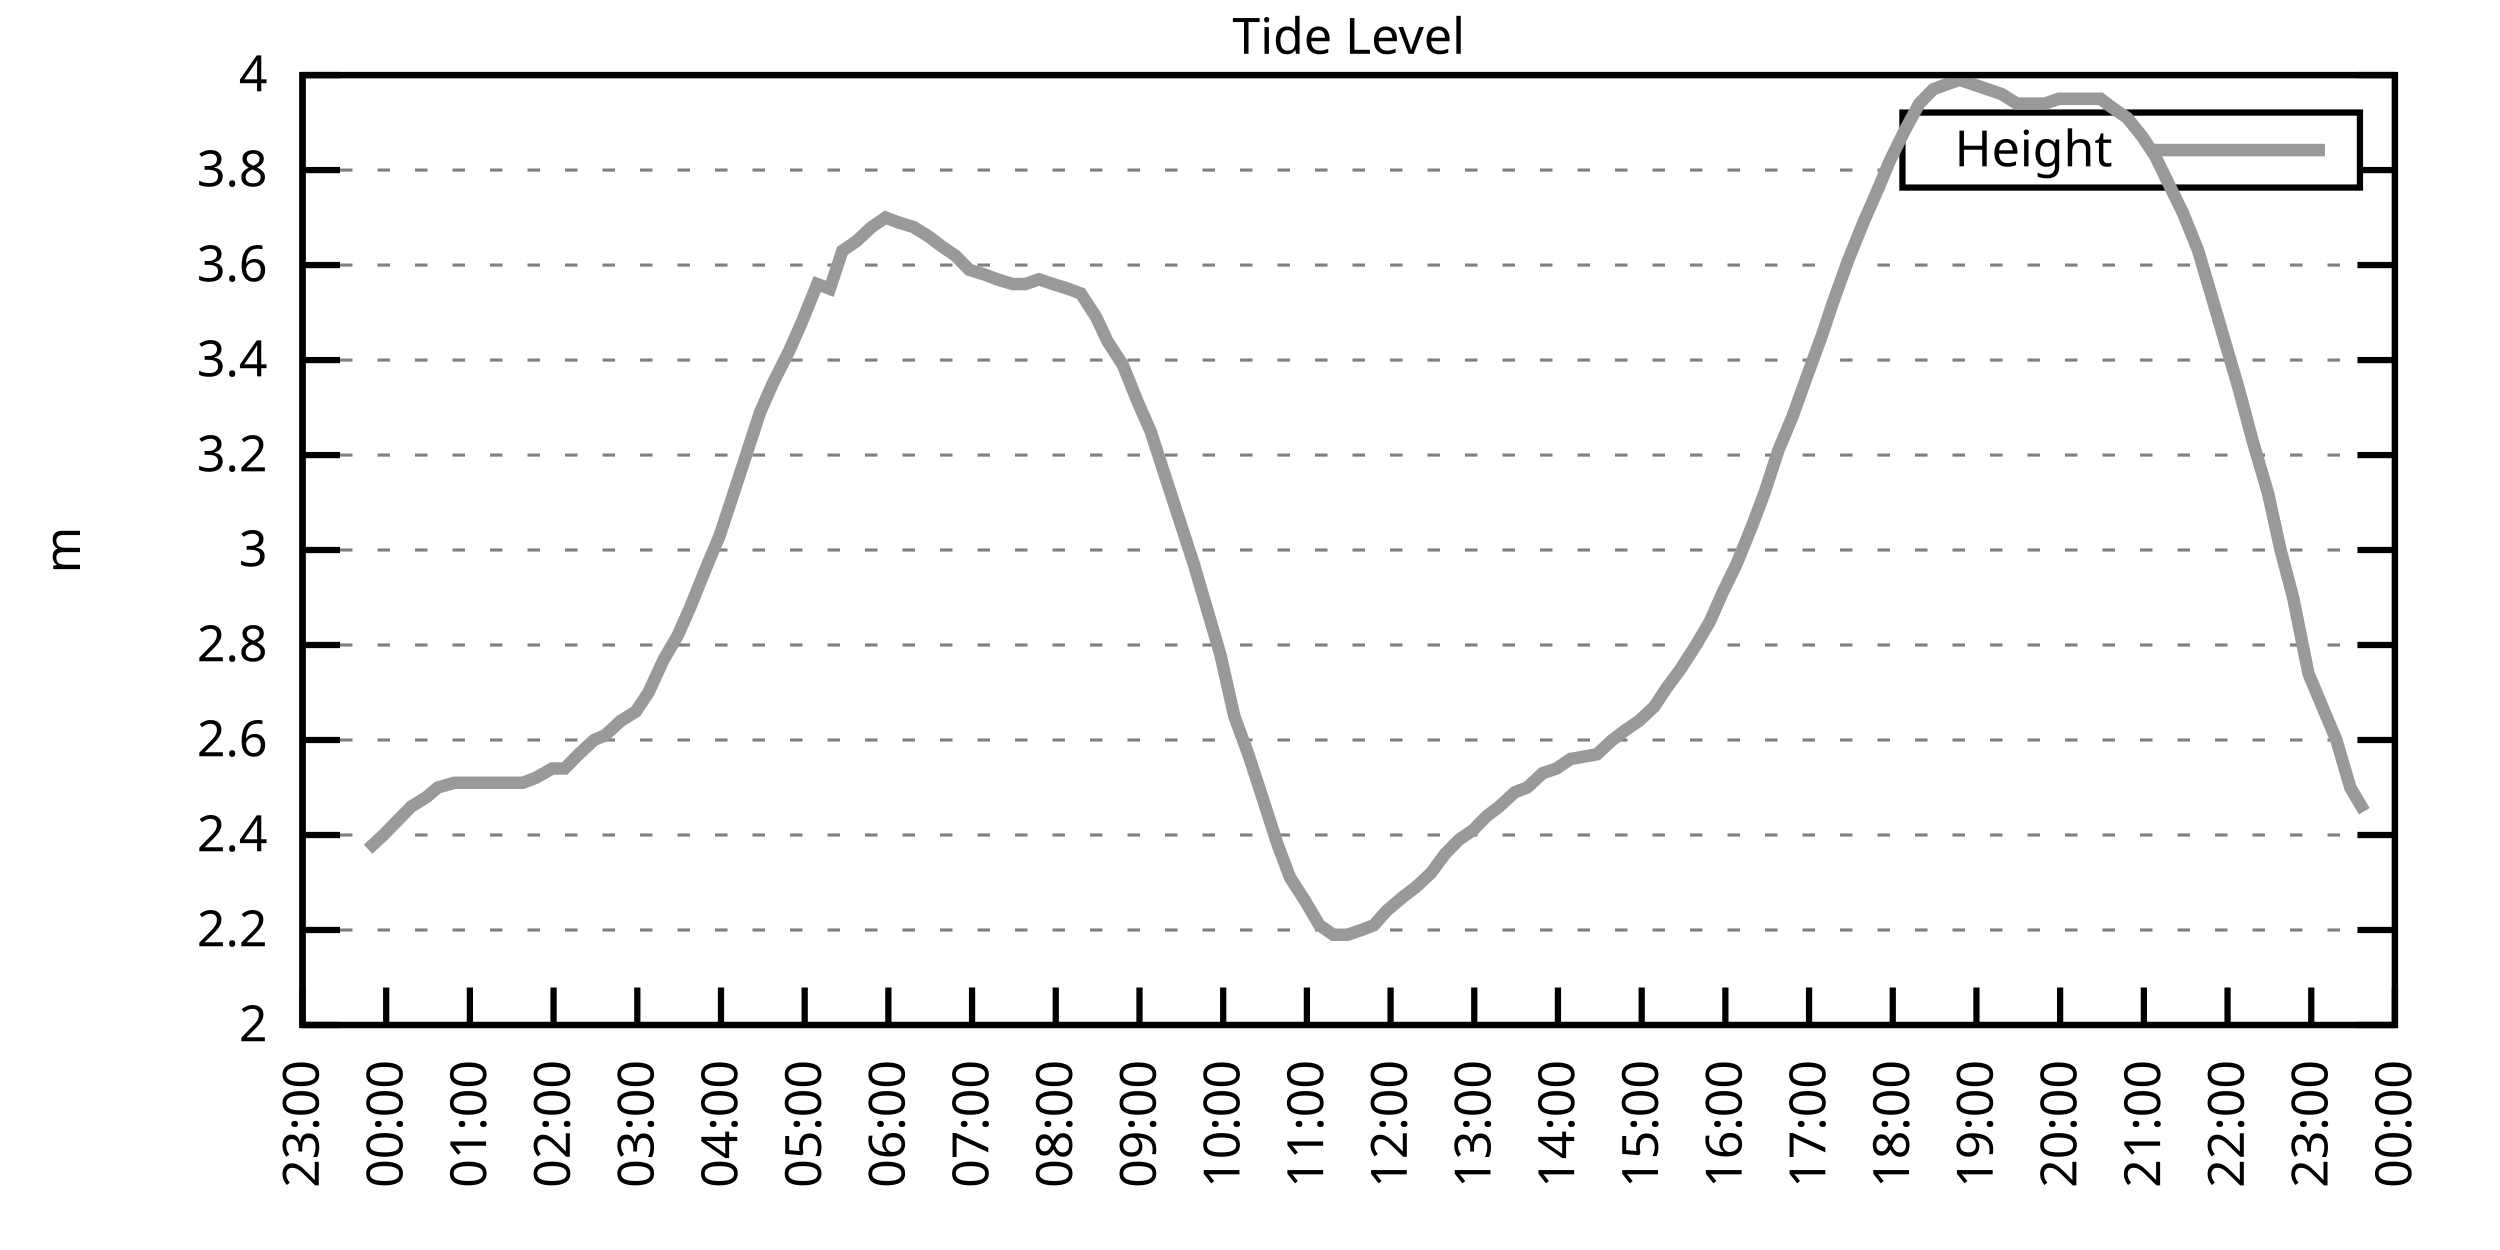
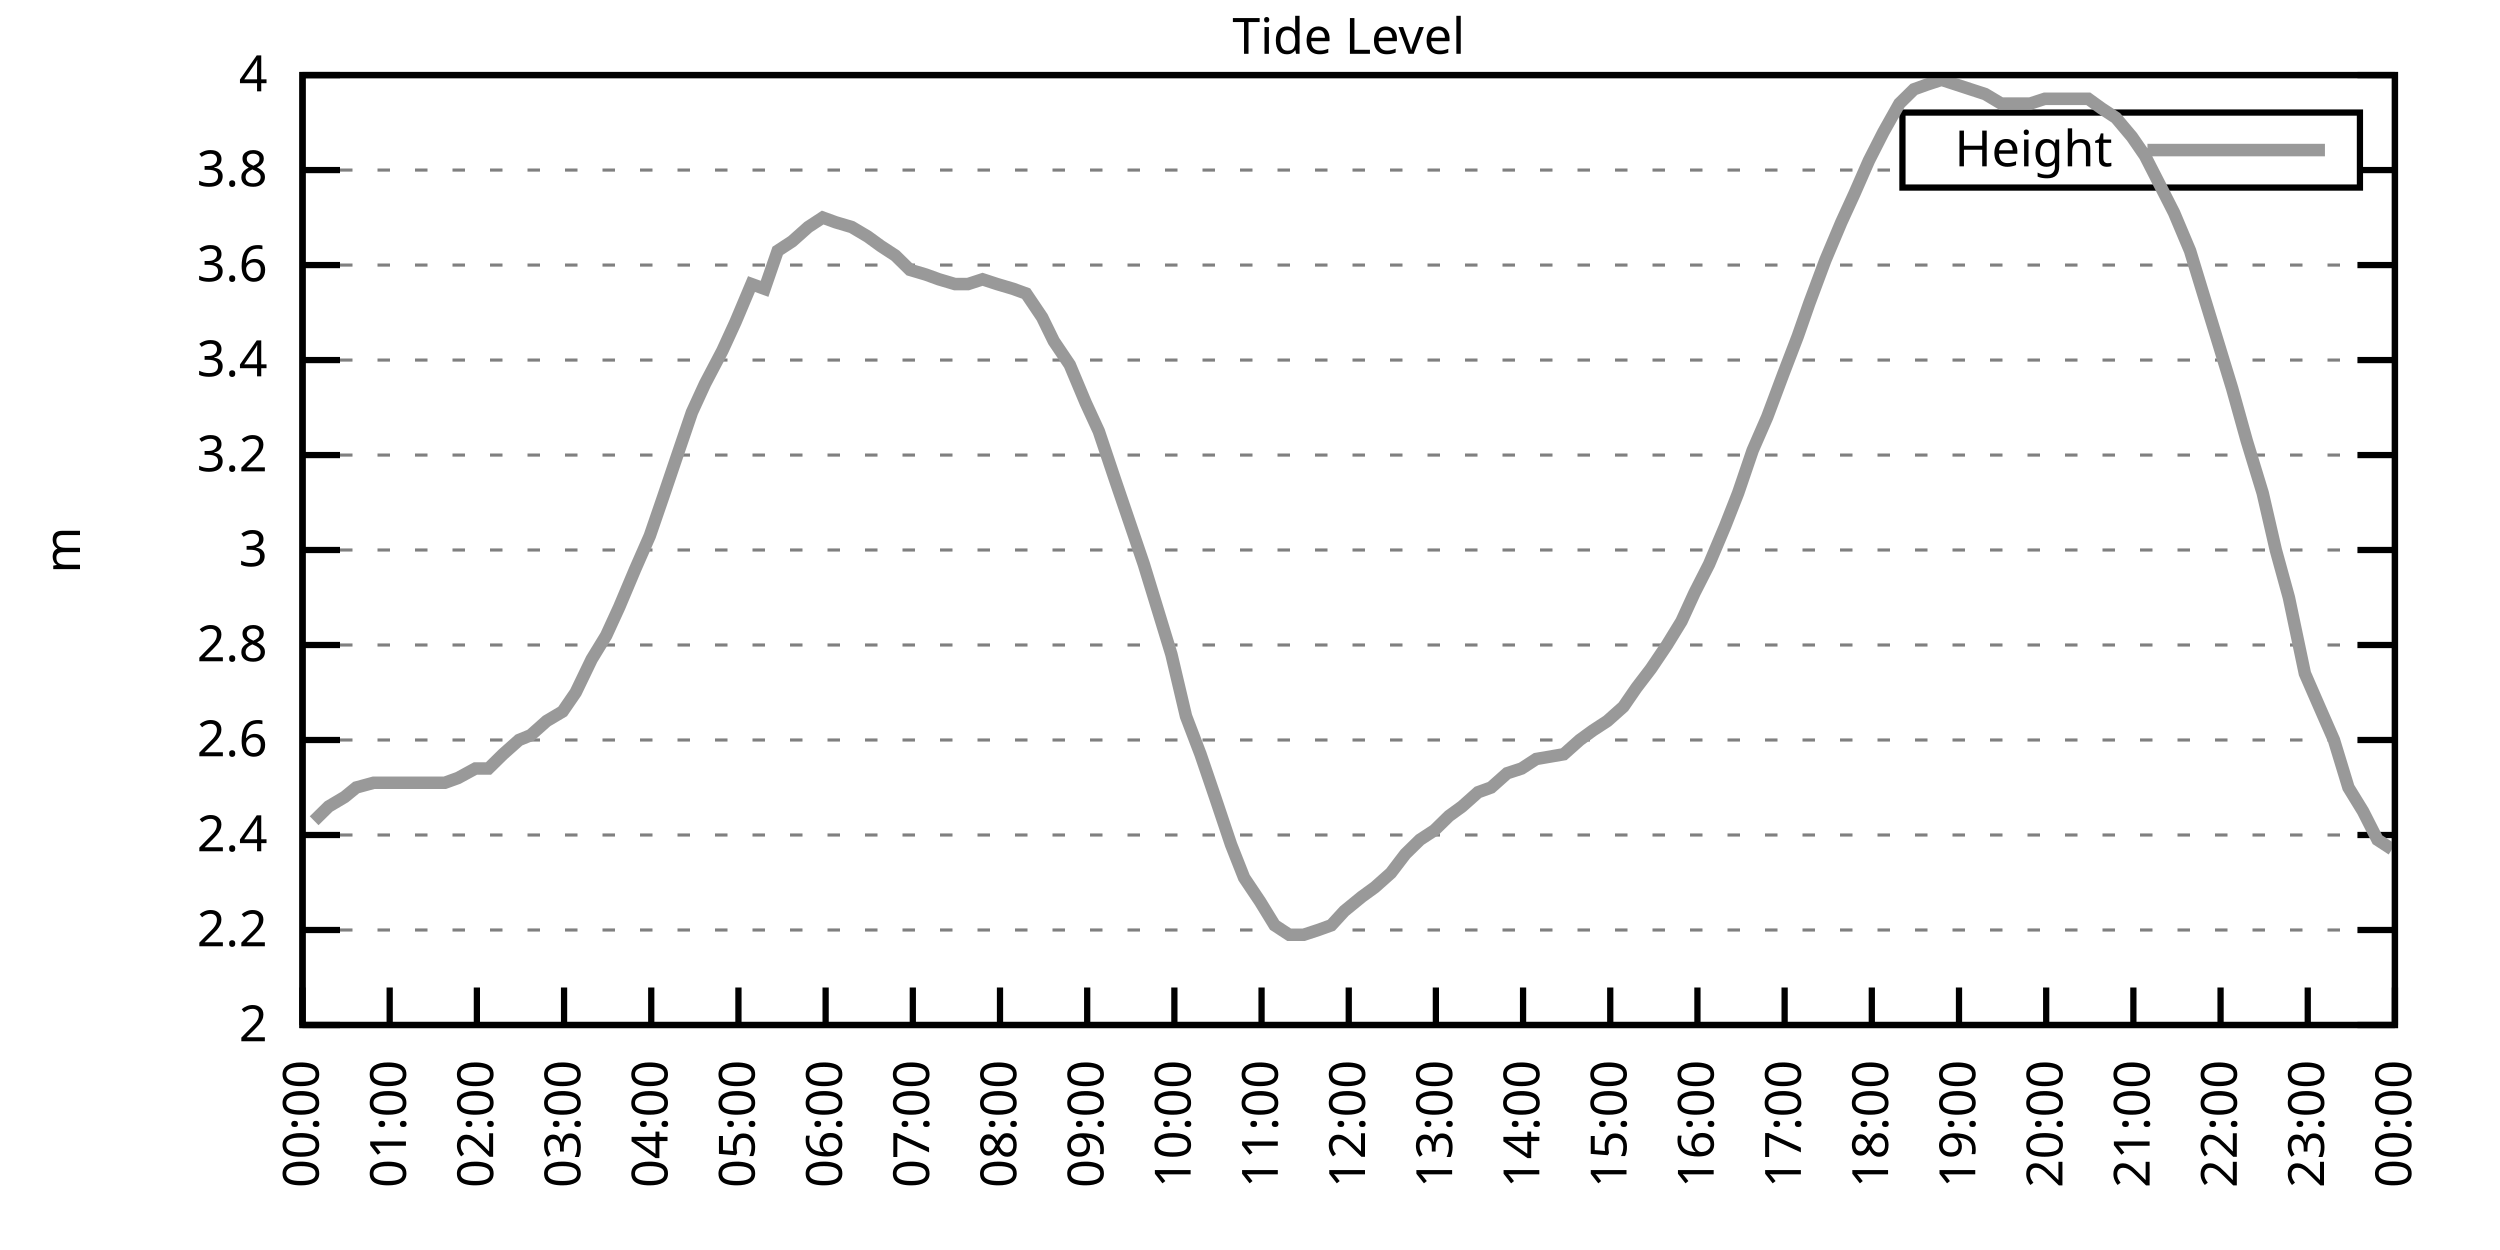
<svg xmlns="http://www.w3.org/2000/svg" xmlns:xlink="http://www.w3.org/1999/xlink" width="400" height="200" viewBox="0 0 400 200">
  <g id="gnuplot_canvas">
    <rect x="0" y="0" width="400" height="200" fill="none" />
    <defs>
      <circle id="gpDot" r="0.5" stroke-width="0.5" stroke="currentColor" />
      <path id="gpPt0" stroke-width="0.333" stroke="currentColor" d="M-1,0 h2 M0,-1 v2" />
      <path id="gpPt1" stroke-width="0.333" stroke="currentColor" d="M-1,-1 L1,1 M1,-1 L-1,1" />
      <path id="gpPt2" stroke-width="0.333" stroke="currentColor" d="M-1,0 L1,0 M0,-1 L0,1 M-1,-1 L1,1 M-1,1 L1,-1" />
      <rect id="gpPt3" stroke-width="0.333" stroke="currentColor" x="-1" y="-1" width="2" height="2" />
      <rect id="gpPt4" stroke-width="0.333" stroke="currentColor" fill="currentColor" x="-1" y="-1" width="2" height="2" />
      <circle id="gpPt5" stroke-width="0.333" stroke="currentColor" cx="0" cy="0" r="1" />
      <use xlink:href="#gpPt5" id="gpPt6" fill="currentColor" stroke="none" />
      <path id="gpPt7" stroke-width="0.333" stroke="currentColor" d="M0,-1.33 L-1.33,0.67 L1.33,0.67 z" />
      <use xlink:href="#gpPt7" id="gpPt8" fill="currentColor" stroke="none" />
      <use xlink:href="#gpPt7" id="gpPt9" stroke="currentColor" transform="rotate(180)" />
      <use xlink:href="#gpPt9" id="gpPt10" fill="currentColor" stroke="none" />
      <use xlink:href="#gpPt3" id="gpPt11" stroke="currentColor" transform="rotate(45)" />
      <use xlink:href="#gpPt11" id="gpPt12" fill="currentColor" stroke="none" />
      <path id="gpPt13" stroke-width="0.333" stroke="currentColor" d="M0,1.330 L1.265,0.411 L0.782,-1.067 L-0.782,-1.076 L-1.265,0.411 z" />
      <use xlink:href="#gpPt13" id="gpPt14" fill="currentColor" stroke="none" />
      <filter id="textbox" filterUnits="objectBoundingBox" x="0" y="0" height="1" width="1">
        <feFlood flood-color="white" flood-opacity="1" result="bgnd" />
        <feComposite in="SourceGraphic" in2="bgnd" operator="atop" />
      </filter>
      <filter id="greybox" filterUnits="objectBoundingBox" x="0" y="0" height="1" width="1">
        <feFlood flood-color="lightgrey" flood-opacity="1" result="grey" />
        <feComposite in="SourceGraphic" in2="grey" operator="atop" />
      </filter>
    </defs>
    <g fill="none" color="white" stroke="currentColor" stroke-width="1.00" stroke-linecap="butt" stroke-linejoin="miter">
</g>
    <g fill="none" color="black" stroke="currentColor" stroke-width="1.00" stroke-linecap="butt" stroke-linejoin="miter">
      <g stroke="none" shape-rendering="crispEdges">
        <polygon fill="rgb(255, 255, 255)" points="48.40,164.00 383.18,164.00 383.18,12.02 48.40,12.02 " />
      </g>
    </g>
    <g fill="none" color="black" stroke="currentColor" stroke-width="1.00" stroke-linecap="butt" stroke-linejoin="miter">
</g>
    <g fill="none" color="black" stroke="black" stroke-width="0.50" stroke-linecap="butt" stroke-linejoin="miter">
</g>
    <g fill="none" color="gray" stroke="currentColor" stroke-width="0.50" stroke-linecap="butt" stroke-linejoin="miter">
      <path stroke="gray" stroke-dasharray="2,4" class="gridline" d="M48.40,164.00 L383.19,164.00  " />
    </g>
    <g fill="none" color="gray" stroke="gray" stroke-width="1.00" stroke-linecap="butt" stroke-linejoin="miter">
</g>
    <g fill="none" color="black" stroke="currentColor" stroke-width="1.00" stroke-linecap="butt" stroke-linejoin="miter">
      <path stroke="black" d="M48.40,164.00 L54.40,164.00 M383.19,164.00 L377.19,164.00  " />
      <g transform="translate(42.80,166.60)" stroke="none" fill="black" font-family="Sans" font-size="8.00" text-anchor="end">
        <text>
          <tspan font-family="Sans"> 2</tspan>
        </text>
      </g>
    </g>
    <g fill="none" color="black" stroke="currentColor" stroke-width="1.00" stroke-linecap="butt" stroke-linejoin="miter">
</g>
    <g fill="none" color="black" stroke="black" stroke-width="0.50" stroke-linecap="butt" stroke-linejoin="miter">
</g>
    <g fill="none" color="gray" stroke="currentColor" stroke-width="0.50" stroke-linecap="butt" stroke-linejoin="miter">
      <path stroke="gray" stroke-dasharray="2,4" class="gridline" d="M48.40,148.80 L383.19,148.80  " />
    </g>
    <g fill="none" color="gray" stroke="gray" stroke-width="1.00" stroke-linecap="butt" stroke-linejoin="miter">
</g>
    <g fill="none" color="black" stroke="currentColor" stroke-width="1.00" stroke-linecap="butt" stroke-linejoin="miter">
      <path stroke="black" d="M48.40,148.80 L54.40,148.80 M383.19,148.80 L377.19,148.80  " />
      <g transform="translate(42.80,151.40)" stroke="none" fill="black" font-family="Sans" font-size="8.00" text-anchor="end">
        <text>
          <tspan font-family="Sans"> 2.2</tspan>
        </text>
      </g>
    </g>
    <g fill="none" color="black" stroke="currentColor" stroke-width="1.00" stroke-linecap="butt" stroke-linejoin="miter">
</g>
    <g fill="none" color="black" stroke="black" stroke-width="0.50" stroke-linecap="butt" stroke-linejoin="miter">
</g>
    <g fill="none" color="gray" stroke="currentColor" stroke-width="0.50" stroke-linecap="butt" stroke-linejoin="miter">
      <path stroke="gray" stroke-dasharray="2,4" class="gridline" d="M48.40,133.60 L383.19,133.60  " />
    </g>
    <g fill="none" color="gray" stroke="gray" stroke-width="1.00" stroke-linecap="butt" stroke-linejoin="miter">
</g>
    <g fill="none" color="black" stroke="currentColor" stroke-width="1.00" stroke-linecap="butt" stroke-linejoin="miter">
      <path stroke="black" d="M48.40,133.60 L54.40,133.60 M383.19,133.60 L377.19,133.60  " />
      <g transform="translate(42.80,136.20)" stroke="none" fill="black" font-family="Sans" font-size="8.00" text-anchor="end">
        <text>
          <tspan font-family="Sans"> 2.4</tspan>
        </text>
      </g>
    </g>
    <g fill="none" color="black" stroke="currentColor" stroke-width="1.00" stroke-linecap="butt" stroke-linejoin="miter">
</g>
    <g fill="none" color="black" stroke="black" stroke-width="0.50" stroke-linecap="butt" stroke-linejoin="miter">
</g>
    <g fill="none" color="gray" stroke="currentColor" stroke-width="0.50" stroke-linecap="butt" stroke-linejoin="miter">
      <path stroke="gray" stroke-dasharray="2,4" class="gridline" d="M48.40,118.40 L383.19,118.40  " />
    </g>
    <g fill="none" color="gray" stroke="gray" stroke-width="1.00" stroke-linecap="butt" stroke-linejoin="miter">
</g>
    <g fill="none" color="black" stroke="currentColor" stroke-width="1.00" stroke-linecap="butt" stroke-linejoin="miter">
      <path stroke="black" d="M48.40,118.40 L54.40,118.40 M383.19,118.40 L377.19,118.40  " />
      <g transform="translate(42.80,121.00)" stroke="none" fill="black" font-family="Sans" font-size="8.00" text-anchor="end">
        <text>
          <tspan font-family="Sans"> 2.6</tspan>
        </text>
      </g>
    </g>
    <g fill="none" color="black" stroke="currentColor" stroke-width="1.00" stroke-linecap="butt" stroke-linejoin="miter">
</g>
    <g fill="none" color="black" stroke="black" stroke-width="0.50" stroke-linecap="butt" stroke-linejoin="miter">
</g>
    <g fill="none" color="gray" stroke="currentColor" stroke-width="0.50" stroke-linecap="butt" stroke-linejoin="miter">
      <path stroke="gray" stroke-dasharray="2,4" class="gridline" d="M48.40,103.20 L383.19,103.20  " />
    </g>
    <g fill="none" color="gray" stroke="gray" stroke-width="1.00" stroke-linecap="butt" stroke-linejoin="miter">
</g>
    <g fill="none" color="black" stroke="currentColor" stroke-width="1.00" stroke-linecap="butt" stroke-linejoin="miter">
      <path stroke="black" d="M48.40,103.20 L54.40,103.20 M383.19,103.20 L377.19,103.20  " />
      <g transform="translate(42.80,105.80)" stroke="none" fill="black" font-family="Sans" font-size="8.00" text-anchor="end">
        <text>
          <tspan font-family="Sans"> 2.8</tspan>
        </text>
      </g>
    </g>
    <g fill="none" color="black" stroke="currentColor" stroke-width="1.00" stroke-linecap="butt" stroke-linejoin="miter">
</g>
    <g fill="none" color="black" stroke="black" stroke-width="0.50" stroke-linecap="butt" stroke-linejoin="miter">
</g>
    <g fill="none" color="gray" stroke="currentColor" stroke-width="0.50" stroke-linecap="butt" stroke-linejoin="miter">
      <path stroke="gray" stroke-dasharray="2,4" class="gridline" d="M48.40,88.00 L383.19,88.00  " />
    </g>
    <g fill="none" color="gray" stroke="gray" stroke-width="1.00" stroke-linecap="butt" stroke-linejoin="miter">
</g>
    <g fill="none" color="black" stroke="currentColor" stroke-width="1.00" stroke-linecap="butt" stroke-linejoin="miter">
      <path stroke="black" d="M48.40,88.00 L54.40,88.00 M383.19,88.00 L377.19,88.00  " />
      <g transform="translate(42.80,90.60)" stroke="none" fill="black" font-family="Sans" font-size="8.00" text-anchor="end">
        <text>
          <tspan font-family="Sans"> 3</tspan>
        </text>
      </g>
    </g>
    <g fill="none" color="black" stroke="currentColor" stroke-width="1.00" stroke-linecap="butt" stroke-linejoin="miter">
</g>
    <g fill="none" color="black" stroke="black" stroke-width="0.50" stroke-linecap="butt" stroke-linejoin="miter">
</g>
    <g fill="none" color="gray" stroke="currentColor" stroke-width="0.50" stroke-linecap="butt" stroke-linejoin="miter">
      <path stroke="gray" stroke-dasharray="2,4" class="gridline" d="M48.40,72.81 L383.19,72.81  " />
    </g>
    <g fill="none" color="gray" stroke="gray" stroke-width="1.00" stroke-linecap="butt" stroke-linejoin="miter">
</g>
    <g fill="none" color="black" stroke="currentColor" stroke-width="1.00" stroke-linecap="butt" stroke-linejoin="miter">
      <path stroke="black" d="M48.40,72.81 L54.40,72.81 M383.19,72.81 L377.19,72.81  " />
      <g transform="translate(42.80,75.41)" stroke="none" fill="black" font-family="Sans" font-size="8.00" text-anchor="end">
        <text>
          <tspan font-family="Sans"> 3.2</tspan>
        </text>
      </g>
    </g>
    <g fill="none" color="black" stroke="currentColor" stroke-width="1.00" stroke-linecap="butt" stroke-linejoin="miter">
</g>
    <g fill="none" color="black" stroke="black" stroke-width="0.50" stroke-linecap="butt" stroke-linejoin="miter">
</g>
    <g fill="none" color="gray" stroke="currentColor" stroke-width="0.50" stroke-linecap="butt" stroke-linejoin="miter">
      <path stroke="gray" stroke-dasharray="2,4" class="gridline" d="M48.40,57.61 L383.19,57.61  " />
    </g>
    <g fill="none" color="gray" stroke="gray" stroke-width="1.00" stroke-linecap="butt" stroke-linejoin="miter">
</g>
    <g fill="none" color="black" stroke="currentColor" stroke-width="1.00" stroke-linecap="butt" stroke-linejoin="miter">
      <path stroke="black" d="M48.40,57.61 L54.40,57.61 M383.19,57.61 L377.19,57.61  " />
      <g transform="translate(42.80,60.21)" stroke="none" fill="black" font-family="Sans" font-size="8.00" text-anchor="end">
        <text>
          <tspan font-family="Sans"> 3.4</tspan>
        </text>
      </g>
    </g>
    <g fill="none" color="black" stroke="currentColor" stroke-width="1.00" stroke-linecap="butt" stroke-linejoin="miter">
</g>
    <g fill="none" color="black" stroke="black" stroke-width="0.50" stroke-linecap="butt" stroke-linejoin="miter">
</g>
    <g fill="none" color="gray" stroke="currentColor" stroke-width="0.50" stroke-linecap="butt" stroke-linejoin="miter">
      <path stroke="gray" stroke-dasharray="2,4" class="gridline" d="M48.40,42.41 L383.19,42.41  " />
    </g>
    <g fill="none" color="gray" stroke="gray" stroke-width="1.00" stroke-linecap="butt" stroke-linejoin="miter">
</g>
    <g fill="none" color="black" stroke="currentColor" stroke-width="1.00" stroke-linecap="butt" stroke-linejoin="miter">
      <path stroke="black" d="M48.40,42.41 L54.40,42.41 M383.19,42.41 L377.19,42.41  " />
      <g transform="translate(42.80,45.01)" stroke="none" fill="black" font-family="Sans" font-size="8.00" text-anchor="end">
        <text>
          <tspan font-family="Sans"> 3.6</tspan>
        </text>
      </g>
    </g>
    <g fill="none" color="black" stroke="currentColor" stroke-width="1.00" stroke-linecap="butt" stroke-linejoin="miter">
</g>
    <g fill="none" color="black" stroke="black" stroke-width="0.50" stroke-linecap="butt" stroke-linejoin="miter">
</g>
    <g fill="none" color="gray" stroke="currentColor" stroke-width="0.50" stroke-linecap="butt" stroke-linejoin="miter">
      <path stroke="gray" stroke-dasharray="2,4" class="gridline" d="M48.40,27.21 L304.39,27.21 M377.59,27.21 L383.19,27.21  " />
    </g>
    <g fill="none" color="gray" stroke="gray" stroke-width="1.00" stroke-linecap="butt" stroke-linejoin="miter">
</g>
    <g fill="none" color="black" stroke="currentColor" stroke-width="1.00" stroke-linecap="butt" stroke-linejoin="miter">
      <path stroke="black" d="M48.40,27.21 L54.40,27.21 M383.19,27.21 L377.19,27.21  " />
      <g transform="translate(42.80,29.81)" stroke="none" fill="black" font-family="Sans" font-size="8.00" text-anchor="end">
        <text>
          <tspan font-family="Sans"> 3.8</tspan>
        </text>
      </g>
    </g>
    <g fill="none" color="black" stroke="currentColor" stroke-width="1.00" stroke-linecap="butt" stroke-linejoin="miter">
</g>
    <g fill="none" color="black" stroke="black" stroke-width="0.50" stroke-linecap="butt" stroke-linejoin="miter">
</g>
    <g fill="none" color="gray" stroke="currentColor" stroke-width="0.50" stroke-linecap="butt" stroke-linejoin="miter">
      <path stroke="gray" stroke-dasharray="2,4" class="gridline" d="M48.40,12.01 L383.19,12.01  " />
    </g>
    <g fill="none" color="gray" stroke="gray" stroke-width="1.00" stroke-linecap="butt" stroke-linejoin="miter">
</g>
    <g fill="none" color="black" stroke="currentColor" stroke-width="1.00" stroke-linecap="butt" stroke-linejoin="miter">
      <path stroke="black" d="M48.40,12.01 L54.40,12.01 M383.19,12.01 L377.19,12.01  " />
      <g transform="translate(42.80,14.61)" stroke="none" fill="black" font-family="Sans" font-size="8.00" text-anchor="end">
        <text>
          <tspan font-family="Sans"> 4</tspan>
        </text>
      </g>
    </g>
    <g fill="none" color="black" stroke="currentColor" stroke-width="1.00" stroke-linecap="butt" stroke-linejoin="miter">
      <path stroke="black" d="M48.40,164.00 L48.40,158.00  " />
      <g transform="translate(51.00,169.60) rotate(270.00)" stroke="none" fill="black" font-family="Sans" font-size="8.00" text-anchor="end">
        <text>
-           <tspan font-family="Sans">23:00</tspan>
-         </text>
-       </g>
-     </g>
-     <g fill="none" color="black" stroke="currentColor" stroke-width="1.00" stroke-linecap="butt" stroke-linejoin="miter">
-       <path stroke="black" d="M61.79,164.00 L61.79,158.00  " />
-       <g transform="translate(64.39,169.60) rotate(270.00)" stroke="none" fill="black" font-family="Sans" font-size="8.00" text-anchor="end">
-         <text>
          <tspan font-family="Sans">00:00</tspan>
        </text>
      </g>
    </g>
    <g fill="none" color="black" stroke="currentColor" stroke-width="1.00" stroke-linecap="butt" stroke-linejoin="miter">
-       <path stroke="black" d="M75.18,164.00 L75.18,158.00  " />
-       <g transform="translate(77.78,169.60) rotate(270.00)" stroke="none" fill="black" font-family="Sans" font-size="8.00" text-anchor="end">
+       <path stroke="black" d="M62.35,164.00 L62.35,158.00  " />
+       <g transform="translate(64.95,169.60) rotate(270.00)" stroke="none" fill="black" font-family="Sans" font-size="8.00" text-anchor="end">
        <text>
          <tspan font-family="Sans">01:00</tspan>
        </text>
      </g>
    </g>
    <g fill="none" color="black" stroke="currentColor" stroke-width="1.00" stroke-linecap="butt" stroke-linejoin="miter">
-       <path stroke="black" d="M88.57,164.00 L88.57,158.00  " />
-       <g transform="translate(91.17,169.60) rotate(270.00)" stroke="none" fill="black" font-family="Sans" font-size="8.00" text-anchor="end">
+       <path stroke="black" d="M76.30,164.00 L76.30,158.00  " />
+       <g transform="translate(78.90,169.60) rotate(270.00)" stroke="none" fill="black" font-family="Sans" font-size="8.00" text-anchor="end">
        <text>
          <tspan font-family="Sans">02:00</tspan>
        </text>
      </g>
    </g>
    <g fill="none" color="black" stroke="currentColor" stroke-width="1.00" stroke-linecap="butt" stroke-linejoin="miter">
-       <path stroke="black" d="M101.97,164.00 L101.97,158.00  " />
-       <g transform="translate(104.57,169.60) rotate(270.00)" stroke="none" fill="black" font-family="Sans" font-size="8.00" text-anchor="end">
+       <path stroke="black" d="M90.25,164.00 L90.25,158.00  " />
+       <g transform="translate(92.85,169.60) rotate(270.00)" stroke="none" fill="black" font-family="Sans" font-size="8.00" text-anchor="end">
        <text>
          <tspan font-family="Sans">03:00</tspan>
        </text>
      </g>
    </g>
    <g fill="none" color="black" stroke="currentColor" stroke-width="1.00" stroke-linecap="butt" stroke-linejoin="miter">
-       <path stroke="black" d="M115.36,164.00 L115.36,158.00  " />
-       <g transform="translate(117.96,169.60) rotate(270.00)" stroke="none" fill="black" font-family="Sans" font-size="8.00" text-anchor="end">
+       <path stroke="black" d="M104.20,164.00 L104.20,158.00  " />
+       <g transform="translate(106.80,169.60) rotate(270.00)" stroke="none" fill="black" font-family="Sans" font-size="8.00" text-anchor="end">
        <text>
          <tspan font-family="Sans">04:00</tspan>
        </text>
      </g>
    </g>
    <g fill="none" color="black" stroke="currentColor" stroke-width="1.00" stroke-linecap="butt" stroke-linejoin="miter">
-       <path stroke="black" d="M128.75,164.00 L128.75,158.00  " />
-       <g transform="translate(131.35,169.60) rotate(270.00)" stroke="none" fill="black" font-family="Sans" font-size="8.00" text-anchor="end">
+       <path stroke="black" d="M118.15,164.00 L118.15,158.00  " />
+       <g transform="translate(120.75,169.60) rotate(270.00)" stroke="none" fill="black" font-family="Sans" font-size="8.00" text-anchor="end">
        <text>
          <tspan font-family="Sans">05:00</tspan>
        </text>
      </g>
    </g>
    <g fill="none" color="black" stroke="currentColor" stroke-width="1.00" stroke-linecap="butt" stroke-linejoin="miter">
-       <path stroke="black" d="M142.14,164.00 L142.14,158.00  " />
-       <g transform="translate(144.74,169.60) rotate(270.00)" stroke="none" fill="black" font-family="Sans" font-size="8.00" text-anchor="end">
+       <path stroke="black" d="M132.10,164.00 L132.10,158.00  " />
+       <g transform="translate(134.70,169.60) rotate(270.00)" stroke="none" fill="black" font-family="Sans" font-size="8.00" text-anchor="end">
        <text>
          <tspan font-family="Sans">06:00</tspan>
        </text>
      </g>
    </g>
    <g fill="none" color="black" stroke="currentColor" stroke-width="1.00" stroke-linecap="butt" stroke-linejoin="miter">
-       <path stroke="black" d="M155.53,164.00 L155.53,158.00  " />
-       <g transform="translate(158.13,169.60) rotate(270.00)" stroke="none" fill="black" font-family="Sans" font-size="8.00" text-anchor="end">
+       <path stroke="black" d="M146.05,164.00 L146.05,158.00  " />
+       <g transform="translate(148.65,169.60) rotate(270.00)" stroke="none" fill="black" font-family="Sans" font-size="8.00" text-anchor="end">
        <text>
          <tspan font-family="Sans">07:00</tspan>
        </text>
      </g>
    </g>
    <g fill="none" color="black" stroke="currentColor" stroke-width="1.00" stroke-linecap="butt" stroke-linejoin="miter">
-       <path stroke="black" d="M168.92,164.00 L168.92,158.00  " />
-       <g transform="translate(171.52,169.60) rotate(270.00)" stroke="none" fill="black" font-family="Sans" font-size="8.00" text-anchor="end">
+       <path stroke="black" d="M160.00,164.00 L160.00,158.00  " />
+       <g transform="translate(162.60,169.60) rotate(270.00)" stroke="none" fill="black" font-family="Sans" font-size="8.00" text-anchor="end">
        <text>
          <tspan font-family="Sans">08:00</tspan>
        </text>
      </g>
    </g>
    <g fill="none" color="black" stroke="currentColor" stroke-width="1.00" stroke-linecap="butt" stroke-linejoin="miter">
-       <path stroke="black" d="M182.32,164.00 L182.32,158.00  " />
-       <g transform="translate(184.92,169.60) rotate(270.00)" stroke="none" fill="black" font-family="Sans" font-size="8.00" text-anchor="end">
+       <path stroke="black" d="M173.95,164.00 L173.95,158.00  " />
+       <g transform="translate(176.55,169.60) rotate(270.00)" stroke="none" fill="black" font-family="Sans" font-size="8.00" text-anchor="end">
        <text>
          <tspan font-family="Sans">09:00</tspan>
        </text>
      </g>
    </g>
    <g fill="none" color="black" stroke="currentColor" stroke-width="1.00" stroke-linecap="butt" stroke-linejoin="miter">
-       <path stroke="black" d="M195.71,164.00 L195.71,158.00  " />
-       <g transform="translate(198.31,169.60) rotate(270.00)" stroke="none" fill="black" font-family="Sans" font-size="8.00" text-anchor="end">
+       <path stroke="black" d="M187.90,164.00 L187.90,158.00  " />
+       <g transform="translate(190.50,169.60) rotate(270.00)" stroke="none" fill="black" font-family="Sans" font-size="8.00" text-anchor="end">
        <text>
          <tspan font-family="Sans">10:00</tspan>
        </text>
      </g>
    </g>
    <g fill="none" color="black" stroke="currentColor" stroke-width="1.00" stroke-linecap="butt" stroke-linejoin="miter">
-       <path stroke="black" d="M209.10,164.00 L209.10,158.00  " />
-       <g transform="translate(211.70,169.60) rotate(270.00)" stroke="none" fill="black" font-family="Sans" font-size="8.00" text-anchor="end">
+       <path stroke="black" d="M201.85,164.00 L201.85,158.00  " />
+       <g transform="translate(204.45,169.60) rotate(270.00)" stroke="none" fill="black" font-family="Sans" font-size="8.00" text-anchor="end">
        <text>
          <tspan font-family="Sans">11:00</tspan>
        </text>
      </g>
    </g>
    <g fill="none" color="black" stroke="currentColor" stroke-width="1.00" stroke-linecap="butt" stroke-linejoin="miter">
-       <path stroke="black" d="M222.49,164.00 L222.49,158.00  " />
-       <g transform="translate(225.09,169.60) rotate(270.00)" stroke="none" fill="black" font-family="Sans" font-size="8.00" text-anchor="end">
+       <path stroke="black" d="M215.80,164.00 L215.80,158.00  " />
+       <g transform="translate(218.40,169.60) rotate(270.00)" stroke="none" fill="black" font-family="Sans" font-size="8.00" text-anchor="end">
        <text>
          <tspan font-family="Sans">12:00</tspan>
        </text>
      </g>
    </g>
    <g fill="none" color="black" stroke="currentColor" stroke-width="1.00" stroke-linecap="butt" stroke-linejoin="miter">
-       <path stroke="black" d="M235.88,164.00 L235.88,158.00  " />
-       <g transform="translate(238.48,169.60) rotate(270.00)" stroke="none" fill="black" font-family="Sans" font-size="8.00" text-anchor="end">
+       <path stroke="black" d="M229.74,164.00 L229.74,158.00  " />
+       <g transform="translate(232.34,169.60) rotate(270.00)" stroke="none" fill="black" font-family="Sans" font-size="8.00" text-anchor="end">
        <text>
          <tspan font-family="Sans">13:00</tspan>
        </text>
      </g>
    </g>
    <g fill="none" color="black" stroke="currentColor" stroke-width="1.00" stroke-linecap="butt" stroke-linejoin="miter">
-       <path stroke="black" d="M249.27,164.00 L249.27,158.00  " />
-       <g transform="translate(251.87,169.60) rotate(270.00)" stroke="none" fill="black" font-family="Sans" font-size="8.00" text-anchor="end">
+       <path stroke="black" d="M243.69,164.00 L243.69,158.00  " />
+       <g transform="translate(246.29,169.60) rotate(270.00)" stroke="none" fill="black" font-family="Sans" font-size="8.00" text-anchor="end">
        <text>
          <tspan font-family="Sans">14:00</tspan>
        </text>
      </g>
    </g>
    <g fill="none" color="black" stroke="currentColor" stroke-width="1.00" stroke-linecap="butt" stroke-linejoin="miter">
-       <path stroke="black" d="M262.67,164.00 L262.67,158.00  " />
-       <g transform="translate(265.27,169.60) rotate(270.00)" stroke="none" fill="black" font-family="Sans" font-size="8.00" text-anchor="end">
+       <path stroke="black" d="M257.64,164.00 L257.64,158.00  " />
+       <g transform="translate(260.24,169.60) rotate(270.00)" stroke="none" fill="black" font-family="Sans" font-size="8.00" text-anchor="end">
        <text>
          <tspan font-family="Sans">15:00</tspan>
        </text>
      </g>
    </g>
    <g fill="none" color="black" stroke="currentColor" stroke-width="1.00" stroke-linecap="butt" stroke-linejoin="miter">
-       <path stroke="black" d="M276.06,164.00 L276.06,158.00  " />
-       <g transform="translate(278.66,169.60) rotate(270.00)" stroke="none" fill="black" font-family="Sans" font-size="8.00" text-anchor="end">
+       <path stroke="black" d="M271.59,164.00 L271.59,158.00  " />
+       <g transform="translate(274.19,169.60) rotate(270.00)" stroke="none" fill="black" font-family="Sans" font-size="8.00" text-anchor="end">
        <text>
          <tspan font-family="Sans">16:00</tspan>
        </text>
      </g>
    </g>
    <g fill="none" color="black" stroke="currentColor" stroke-width="1.00" stroke-linecap="butt" stroke-linejoin="miter">
-       <path stroke="black" d="M289.45,164.00 L289.45,158.00  " />
-       <g transform="translate(292.05,169.60) rotate(270.00)" stroke="none" fill="black" font-family="Sans" font-size="8.00" text-anchor="end">
+       <path stroke="black" d="M285.54,164.00 L285.54,158.00  " />
+       <g transform="translate(288.14,169.60) rotate(270.00)" stroke="none" fill="black" font-family="Sans" font-size="8.00" text-anchor="end">
        <text>
          <tspan font-family="Sans">17:00</tspan>
        </text>
      </g>
    </g>
    <g fill="none" color="black" stroke="currentColor" stroke-width="1.00" stroke-linecap="butt" stroke-linejoin="miter">
-       <path stroke="black" d="M302.84,164.00 L302.84,158.00  " />
-       <g transform="translate(305.44,169.60) rotate(270.00)" stroke="none" fill="black" font-family="Sans" font-size="8.00" text-anchor="end">
+       <path stroke="black" d="M299.49,164.00 L299.49,158.00  " />
+       <g transform="translate(302.09,169.60) rotate(270.00)" stroke="none" fill="black" font-family="Sans" font-size="8.00" text-anchor="end">
        <text>
          <tspan font-family="Sans">18:00</tspan>
        </text>
      </g>
    </g>
    <g fill="none" color="black" stroke="currentColor" stroke-width="1.00" stroke-linecap="butt" stroke-linejoin="miter">
-       <path stroke="black" d="M316.23,164.00 L316.23,158.00  " />
-       <g transform="translate(318.83,169.60) rotate(270.00)" stroke="none" fill="black" font-family="Sans" font-size="8.00" text-anchor="end">
+       <path stroke="black" d="M313.44,164.00 L313.44,158.00  " />
+       <g transform="translate(316.04,169.60) rotate(270.00)" stroke="none" fill="black" font-family="Sans" font-size="8.00" text-anchor="end">
        <text>
          <tspan font-family="Sans">19:00</tspan>
        </text>
      </g>
    </g>
    <g fill="none" color="black" stroke="currentColor" stroke-width="1.00" stroke-linecap="butt" stroke-linejoin="miter">
-       <path stroke="black" d="M329.62,164.00 L329.62,158.00  " />
-       <g transform="translate(332.22,169.60) rotate(270.00)" stroke="none" fill="black" font-family="Sans" font-size="8.00" text-anchor="end">
+       <path stroke="black" d="M327.39,164.00 L327.39,158.00  " />
+       <g transform="translate(329.99,169.60) rotate(270.00)" stroke="none" fill="black" font-family="Sans" font-size="8.00" text-anchor="end">
        <text>
          <tspan font-family="Sans">20:00</tspan>
        </text>
      </g>
    </g>
    <g fill="none" color="black" stroke="currentColor" stroke-width="1.00" stroke-linecap="butt" stroke-linejoin="miter">
-       <path stroke="black" d="M343.02,164.00 L343.02,158.00  " />
-       <g transform="translate(345.62,169.60) rotate(270.00)" stroke="none" fill="black" font-family="Sans" font-size="8.00" text-anchor="end">
+       <path stroke="black" d="M341.34,164.00 L341.34,158.00  " />
+       <g transform="translate(343.94,169.60) rotate(270.00)" stroke="none" fill="black" font-family="Sans" font-size="8.00" text-anchor="end">
        <text>
          <tspan font-family="Sans">21:00</tspan>
        </text>
      </g>
    </g>
    <g fill="none" color="black" stroke="currentColor" stroke-width="1.00" stroke-linecap="butt" stroke-linejoin="miter">
-       <path stroke="black" d="M356.41,164.00 L356.41,158.00  " />
-       <g transform="translate(359.01,169.60) rotate(270.00)" stroke="none" fill="black" font-family="Sans" font-size="8.00" text-anchor="end">
+       <path stroke="black" d="M355.29,164.00 L355.29,158.00  " />
+       <g transform="translate(357.89,169.60) rotate(270.00)" stroke="none" fill="black" font-family="Sans" font-size="8.00" text-anchor="end">
        <text>
          <tspan font-family="Sans">22:00</tspan>
        </text>
      </g>
    </g>
    <g fill="none" color="black" stroke="currentColor" stroke-width="1.00" stroke-linecap="butt" stroke-linejoin="miter">
-       <path stroke="black" d="M369.80,164.00 L369.80,158.00  " />
-       <g transform="translate(372.40,169.60) rotate(270.00)" stroke="none" fill="black" font-family="Sans" font-size="8.00" text-anchor="end">
+       <path stroke="black" d="M369.24,164.00 L369.24,158.00  " />
+       <g transform="translate(371.84,169.60) rotate(270.00)" stroke="none" fill="black" font-family="Sans" font-size="8.00" text-anchor="end">
        <text>
          <tspan font-family="Sans">23:00</tspan>
        </text>
      </g>
    </g>
    <g fill="none" color="black" stroke="currentColor" stroke-width="1.00" stroke-linecap="butt" stroke-linejoin="miter">
      <path stroke="black" d="M383.19,164.00 L383.19,158.00  " />
      <g transform="translate(385.79,169.60) rotate(270.00)" stroke="none" fill="black" font-family="Sans" font-size="8.00" text-anchor="end">
        <text>
          <tspan font-family="Sans">00:00</tspan>
        </text>
      </g>
    </g>
    <g fill="none" color="black" stroke="currentColor" stroke-width="1.00" stroke-linecap="butt" stroke-linejoin="miter">
</g>
    <g fill="none" color="black" stroke="currentColor" stroke-width="1.00" stroke-linecap="butt" stroke-linejoin="miter">
      <path stroke="black" d="M48.40,12.01 L48.40,164.00 L383.19,164.00 L383.19,12.01 L48.40,12.01 Z  " />
    </g>
    <g fill="none" color="black" stroke="currentColor" stroke-width="1.00" stroke-linecap="butt" stroke-linejoin="miter">
</g>
    <g fill="none" color="black" stroke="currentColor" stroke-width="1.00" stroke-linecap="butt" stroke-linejoin="miter">
      <path stroke="black" d="M304.39,30.01 L304.39,18.01 L377.59,18.01 L377.59,30.01 L304.39,30.01 Z  " />
    </g>
    <g id="Tide_level_plot_1">
      <g fill="none" color="white" stroke="black" stroke-width="2.00" stroke-linecap="butt" stroke-linejoin="miter">
</g>
      <g fill="none" color="black" stroke="currentColor" stroke-width="2.00" stroke-linecap="butt" stroke-linejoin="miter">
        <g transform="translate(337.99,26.61)" stroke="none" fill="black" font-family="Sans" font-size="8.00" text-anchor="end">
          <text>
            <tspan font-family="Sans">Height</tspan>
          </text>
        </g>
      </g>
      <g fill="none" color="black" stroke="currentColor" stroke-width="2.00" stroke-linecap="butt" stroke-linejoin="miter">
-         <path stroke="rgb(153, 153, 153)" d="M343.59,24.01 L371.99,24.01 M58.89,135.88 L61.35,133.60 L63.58,131.32 L65.81,129.04 L68.26,127.52 L70.05,126.00   L72.73,125.24 L74.74,125.24 L76.75,125.24 L78.98,125.24 L81.43,125.24 L83.66,125.24 L85.67,124.48 L88.35,122.96   L90.36,122.96 L92.59,120.68 L95.05,118.40 L96.83,117.64 L99.29,115.36 L101.74,113.84 L103.75,110.80 L106.21,105.48   L108.44,101.68 L110.45,97.12 L112.90,91.04 L115.13,85.73 L117.14,79.65 L119.38,72.81 L121.61,65.97 L123.62,61.41   L126.29,56.09 L128.30,51.53 L130.76,45.45 L132.77,46.21 L134.78,40.13 L137.01,38.61 L139.46,36.33 L141.69,34.81   L143.70,35.57 L146.16,36.33 L148.61,37.85 L150.62,39.37 L152.85,40.89 L155.09,43.17 L157.54,43.93 L159.55,44.69   L162.01,45.45 L164.01,45.45 L166.25,44.69 L168.48,45.45 L170.93,46.21 L172.94,46.97 L175.40,50.77 L177.18,54.57   L179.64,58.37 L182.09,64.45 L184.10,69.01 L186.56,76.61 L188.79,83.45 L191.02,90.28 L193.25,97.88 L195.26,104.72   L197.49,114.60 L199.73,120.68 L201.96,127.52 L204.41,135.12 L206.42,140.44 L208.88,144.24 L211.11,148.04 L213.34,149.56   L215.57,149.56 L217.80,148.80 L219.81,148.04 L221.82,145.76 L224.50,143.48 L226.51,141.96 L228.96,139.68 L231.20,136.64   L233.43,134.36 L235.66,132.84 L237.89,130.56 L239.90,129.04 L242.36,126.76 L244.36,126.00 L246.82,123.72 L249.05,122.96   L251.28,121.44 L255.52,120.68 L257.98,118.40 L259.99,116.88 L262.22,115.36 L264.67,113.08 L266.68,110.04 L268.92,107.00   L271.37,103.20 L273.60,99.40 L275.61,94.84 L277.84,90.28 L280.30,84.21 L282.31,78.89 L284.54,72.05 L286.77,66.73   L289.23,59.89 L291.46,53.81 L293.24,48.49 L295.70,41.65 L298.15,35.57 L300.16,31.01 L302.39,25.69 L304.63,21.13   L307.08,16.57 L309.31,14.29 L311.32,13.53 L313.55,12.77 L315.79,13.53 L318.02,14.29 L320.25,15.05 L322.70,16.57   L324.71,16.57 L327.17,16.57 L329.40,15.81 L331.63,15.81 L333.64,15.81 L336.10,15.81 L338.10,17.33 L340.34,18.85   L342.79,21.89 L344.80,24.93 L347.03,29.49 L349.26,34.05 L351.72,40.13 L353.73,46.97 L356.18,55.33 L358.19,62.17   L360.42,70.53 L362.88,78.89 L364.89,88.00 L366.90,95.60 L369.35,107.76 L371.58,113.08 L373.82,118.40 L376.05,126.00   L378.28,129.80  " />
+         <path stroke="rgb(153, 153, 153)" d="M343.59,24.01 L371.99,24.01 M50.26,131.32 L52.58,129.04 L55.14,127.52 L57.00,126.00 L59.79,125.24 L61.88,125.24   L63.98,125.24 L66.30,125.24 L68.86,125.24 L71.18,125.24 L73.28,124.48 L76.07,122.96 L78.16,122.96 L80.48,120.68   L83.04,118.40 L84.90,117.64 L87.46,115.36 L90.02,113.84 L92.11,110.80 L94.67,105.48 L96.99,101.68 L99.08,97.12   L101.64,91.04 L103.97,85.73 L106.06,79.65 L108.38,72.81 L110.71,65.97 L112.80,61.41 L115.59,56.09 L117.68,51.53   L120.24,45.45 L122.33,46.21 L124.43,40.13 L126.75,38.61 L129.31,36.33 L131.63,34.81 L133.72,35.57 L136.28,36.33   L138.84,37.85 L140.93,39.37 L143.26,40.89 L145.58,43.17 L148.14,43.93 L150.23,44.69 L152.79,45.45 L154.88,45.45   L157.21,44.69 L159.53,45.45 L162.09,46.21 L164.18,46.97 L166.74,50.77 L168.60,54.57 L171.16,58.37 L173.71,64.45   L175.81,69.01 L178.36,76.61 L180.69,83.45 L183.01,90.28 L185.34,97.88 L187.43,104.72 L189.76,114.60 L192.08,120.68   L194.41,127.52 L196.96,135.12 L199.06,140.44 L201.61,144.24 L203.94,148.04 L206.26,149.56 L208.59,149.56 L210.91,148.80   L213.01,148.04 L215.10,145.76 L217.89,143.48 L219.98,141.96 L222.54,139.68 L224.86,136.64 L227.19,134.36 L229.51,132.84   L231.84,130.56 L233.93,129.04 L236.49,126.76 L238.58,126.00 L241.14,123.72 L243.46,122.96 L245.79,121.44 L250.20,120.68   L252.76,118.40 L254.85,116.88 L257.18,115.36 L259.74,113.08 L261.83,110.04 L264.15,107.00 L266.71,103.20 L269.04,99.40   L271.13,94.84 L273.45,90.28 L276.01,84.21 L278.10,78.89 L280.43,72.05 L282.75,66.73 L285.31,59.89 L287.64,53.81   L289.50,48.49 L292.05,41.65 L294.61,35.57 L296.70,31.01 L299.03,25.69 L301.35,21.13 L303.91,16.57 L306.23,14.29   L308.33,13.53 L310.65,12.77 L312.98,13.53 L315.30,14.29 L317.63,15.05 L320.18,16.57 L322.28,16.57 L324.83,16.57   L327.16,15.81 L329.48,15.81 L331.58,15.81 L334.13,15.81 L336.23,17.33 L338.55,18.85 L341.11,21.89 L343.20,24.93   L345.53,29.49 L347.85,34.05 L350.41,40.13 L352.50,46.97 L355.06,55.33 L357.15,62.17 L359.48,70.53 L362.03,78.89   L364.13,88.00 L366.22,95.60 L368.78,107.76 L371.10,113.08 L373.43,118.40 L375.75,126.00 L378.08,129.80 L380.40,134.36   L382.73,135.88  " />
      </g>
    </g>
    <g fill="none" color="black" stroke="currentColor" stroke-width="2.00" stroke-linecap="butt" stroke-linejoin="miter">
</g>
    <g fill="none" color="black" stroke="black" stroke-width="1.00" stroke-linecap="butt" stroke-linejoin="miter">
</g>
    <g fill="none" color="black" stroke="currentColor" stroke-width="1.00" stroke-linecap="butt" stroke-linejoin="miter">
      <path stroke="black" d="M48.40,12.01 L48.40,164.00 L383.19,164.00 L383.19,12.01 L48.40,12.01 Z  " />
      <g transform="translate(12.80,88.01) rotate(270.00)" stroke="none" fill="black" font-family="Sans" font-size="8.00" text-anchor="middle">
        <text>
          <tspan font-family="Sans">m</tspan>
        </text>
      </g>
    </g>
    <g fill="none" color="black" stroke="currentColor" stroke-width="1.00" stroke-linecap="butt" stroke-linejoin="miter">
</g>
    <g fill="none" color="black" stroke="currentColor" stroke-width="1.00" stroke-linecap="butt" stroke-linejoin="miter">
      <g transform="translate(215.79,8.61)" stroke="none" fill="black" font-family="Sans" font-size="8.00" text-anchor="middle">
        <text>
          <tspan font-family="Sans">Tide Level</tspan>
        </text>
      </g>
    </g>
    <g fill="none" color="black" stroke="currentColor" stroke-width="1.00" stroke-linecap="butt" stroke-linejoin="miter">
</g>
  </g>
</svg>
